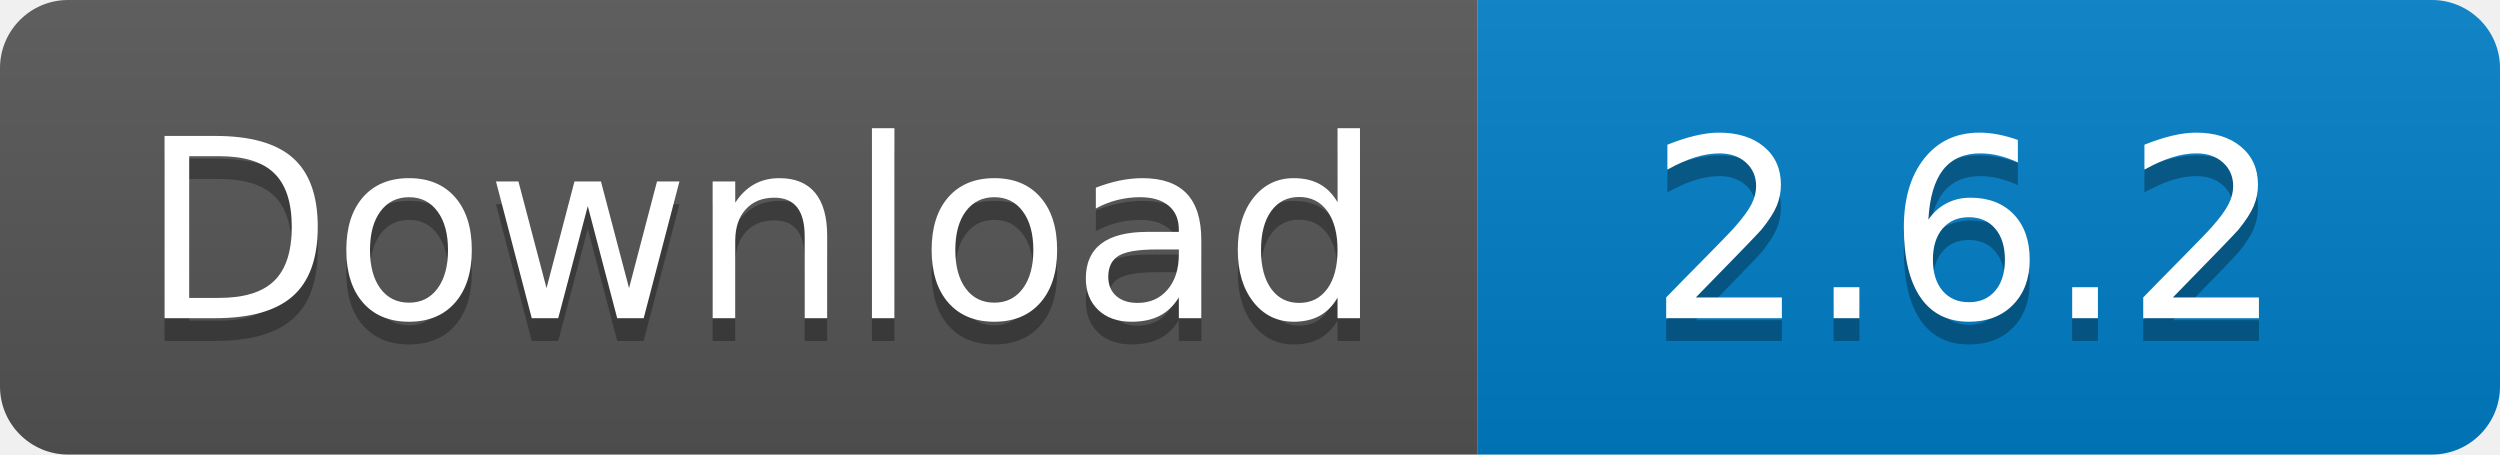
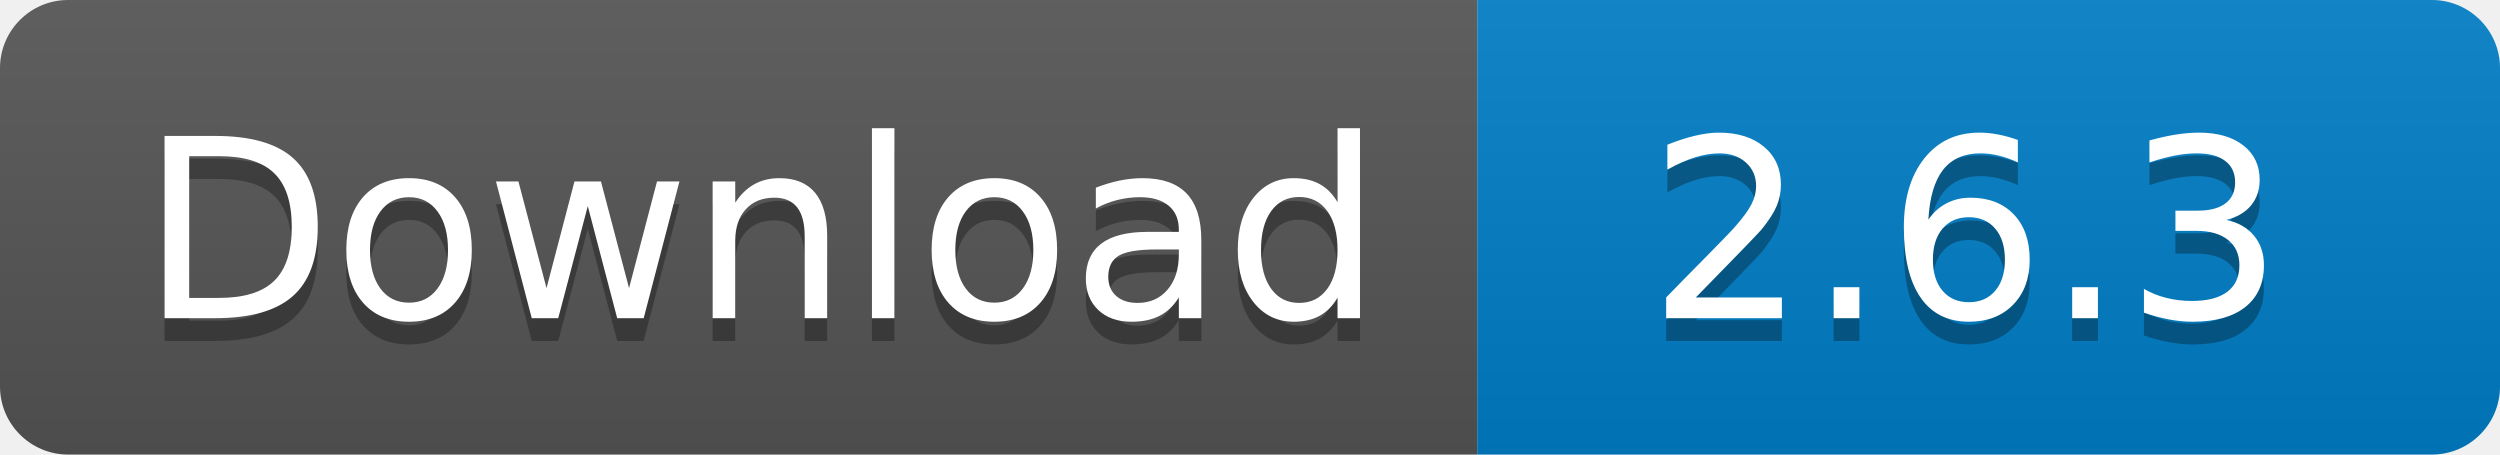
<svg xmlns="http://www.w3.org/2000/svg" width="110" height="20">
  <linearGradient id="s" x2="0" y2="100%">
    <stop offset="0" stop-color="#bbb" stop-opacity=".1" />
    <stop offset="1" stop-opacity=".1" />
  </linearGradient>
  <clipPath id="r">
    <rect width="110" height="20" rx="3" fill="#fff" />
  </clipPath>
  <g clip-path="url(#r)">
    <rect width="65" height="20" fill="#555" />
    <rect x="65" width="45" height="20" fill="#007ec6" />
    <rect width="110" height="20" fill="url(#s)" />
  </g>
  <g fill="#fff" text-anchor="middle" font-family="Verdana,Geneva,DejaVu Sans,sans-serif" text-rendering="geometricPrecision" font-size="110">
    <text x="335" y="150" fill="#010101" fill-opacity=".3" transform="scale(.1)" textLength="550">
      Download
    </text>
    <text x="335" y="140" transform="scale(.1)" textLength="550">
      Download
    </text>
    <text x="865" y="150" fill="#010101" fill-opacity=".3" transform="scale(.1)" textLength="350">
-       2.6.2
+       2.6.3
    </text>
    <text x="865" y="140" transform="scale(.1)" textLength="350">
-       2.6.2
+       2.6.3
    </text>
  </g>
</svg>
